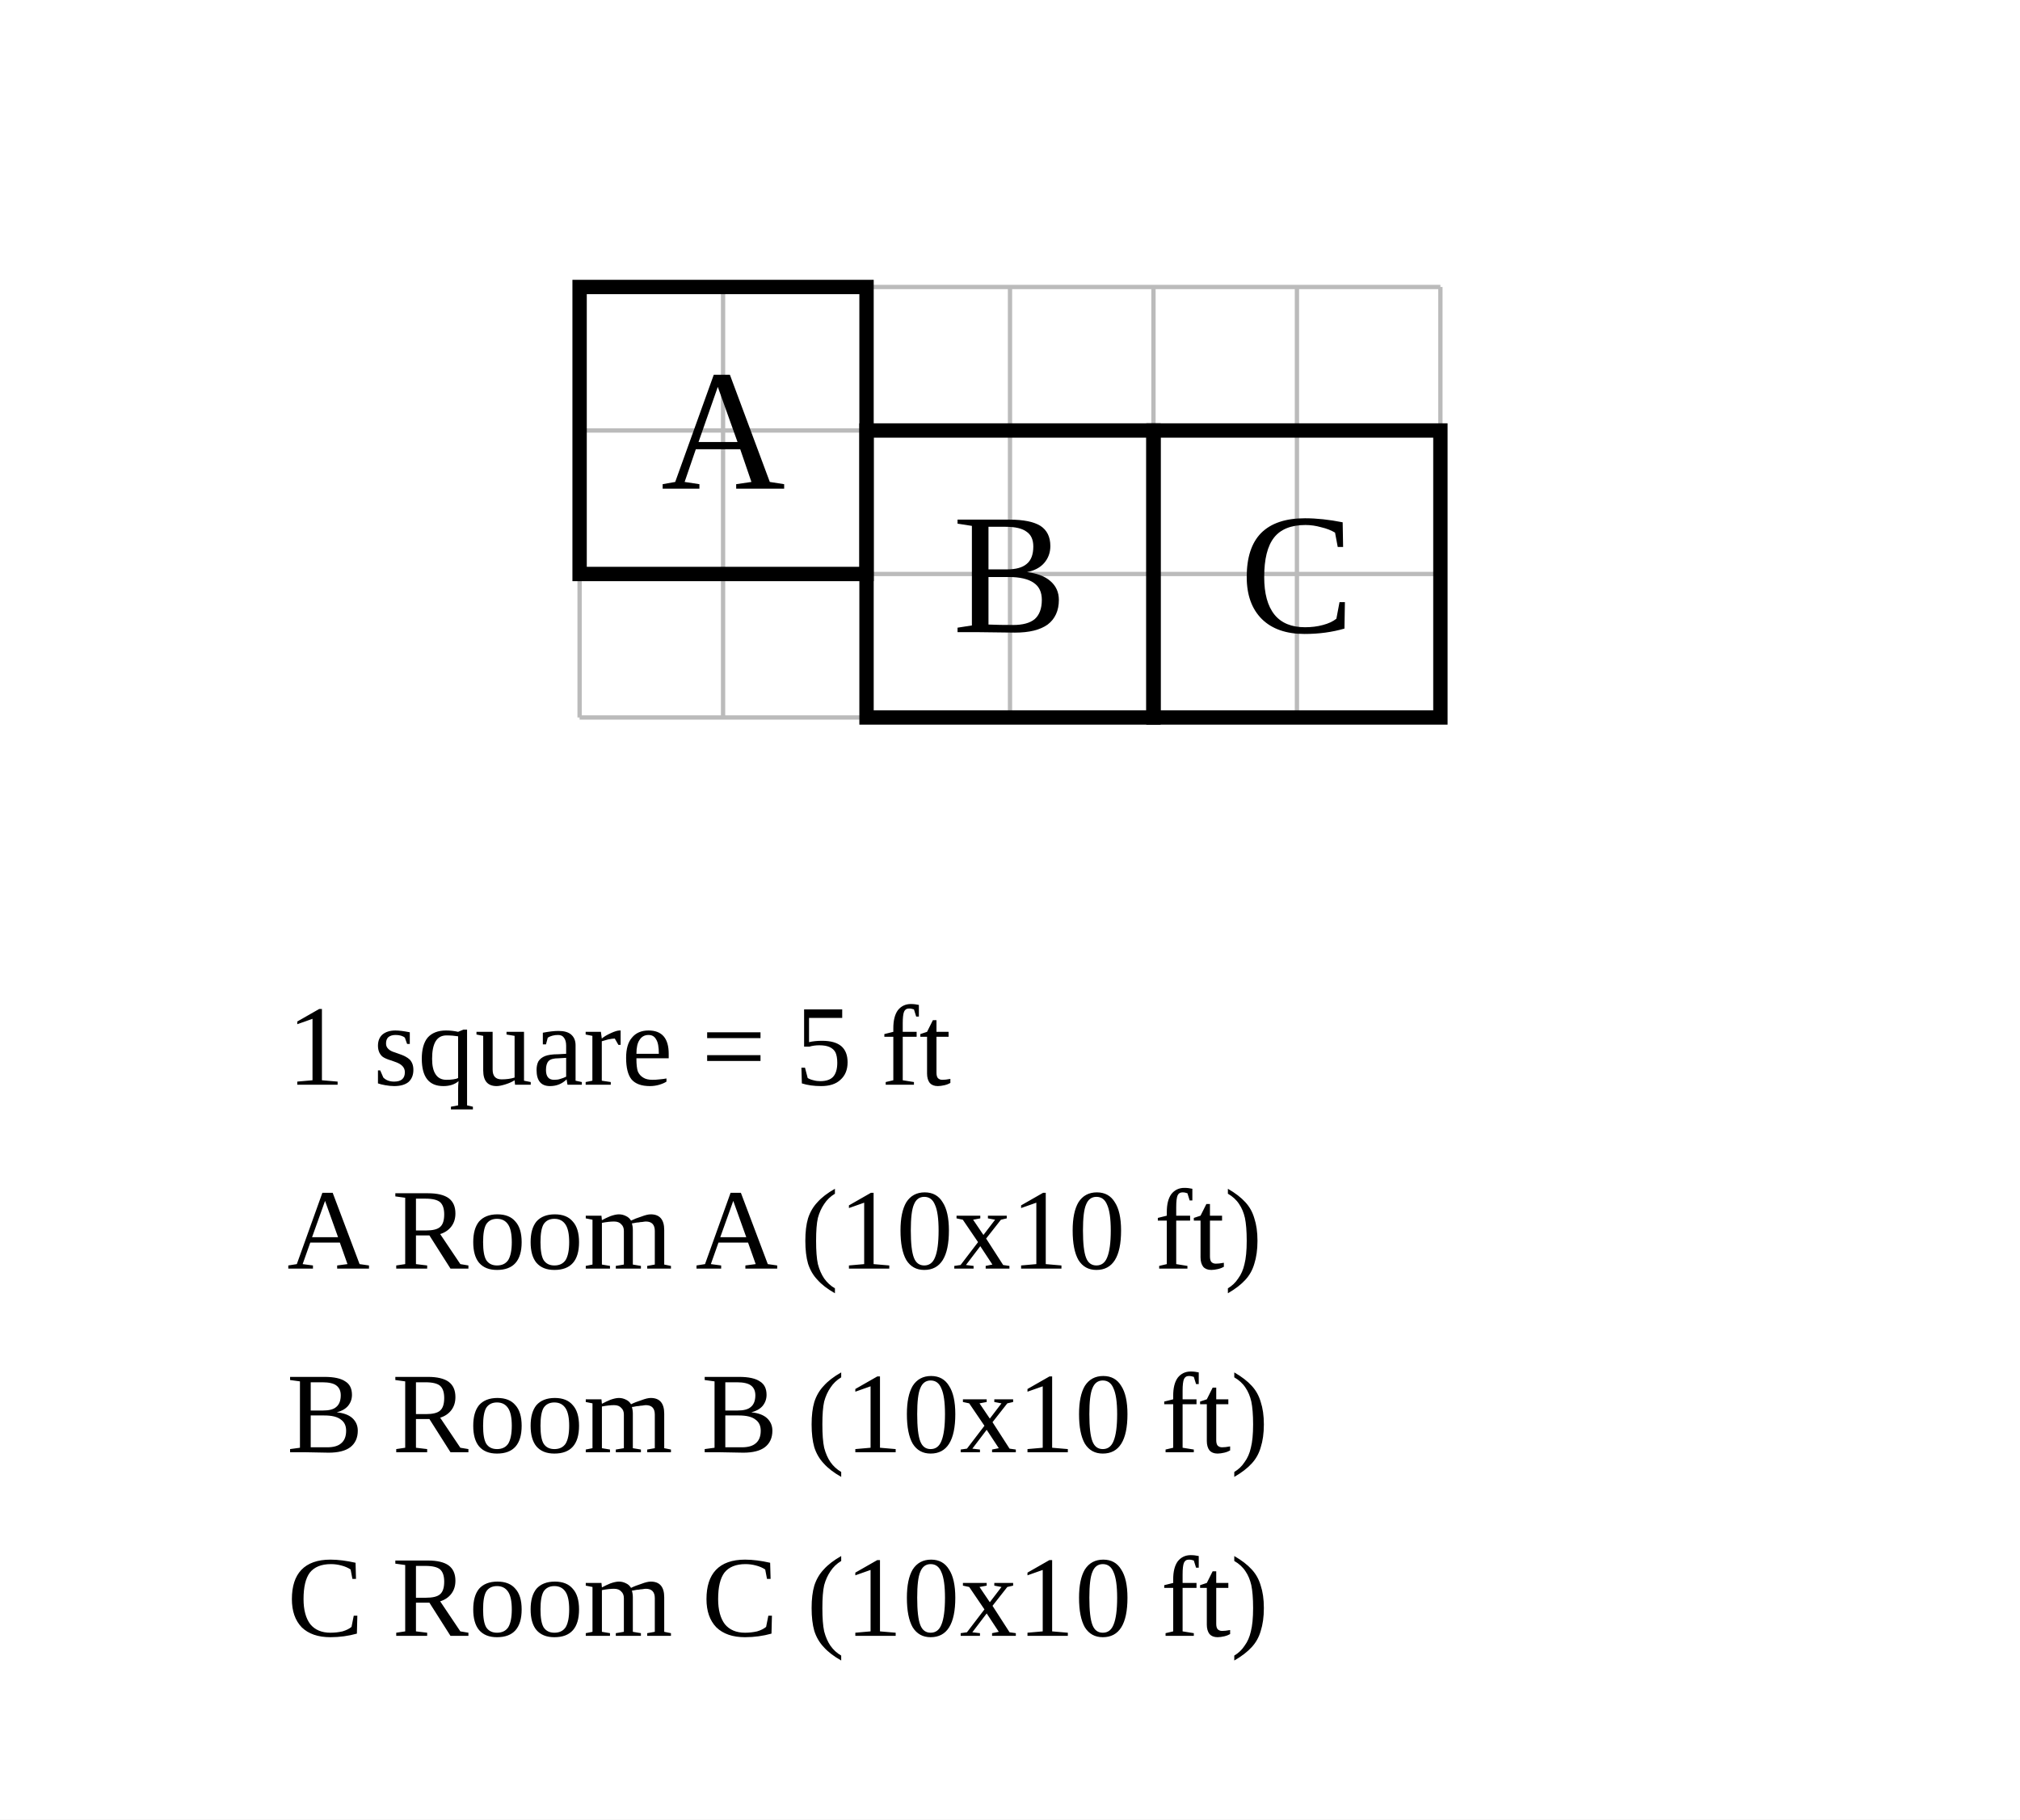
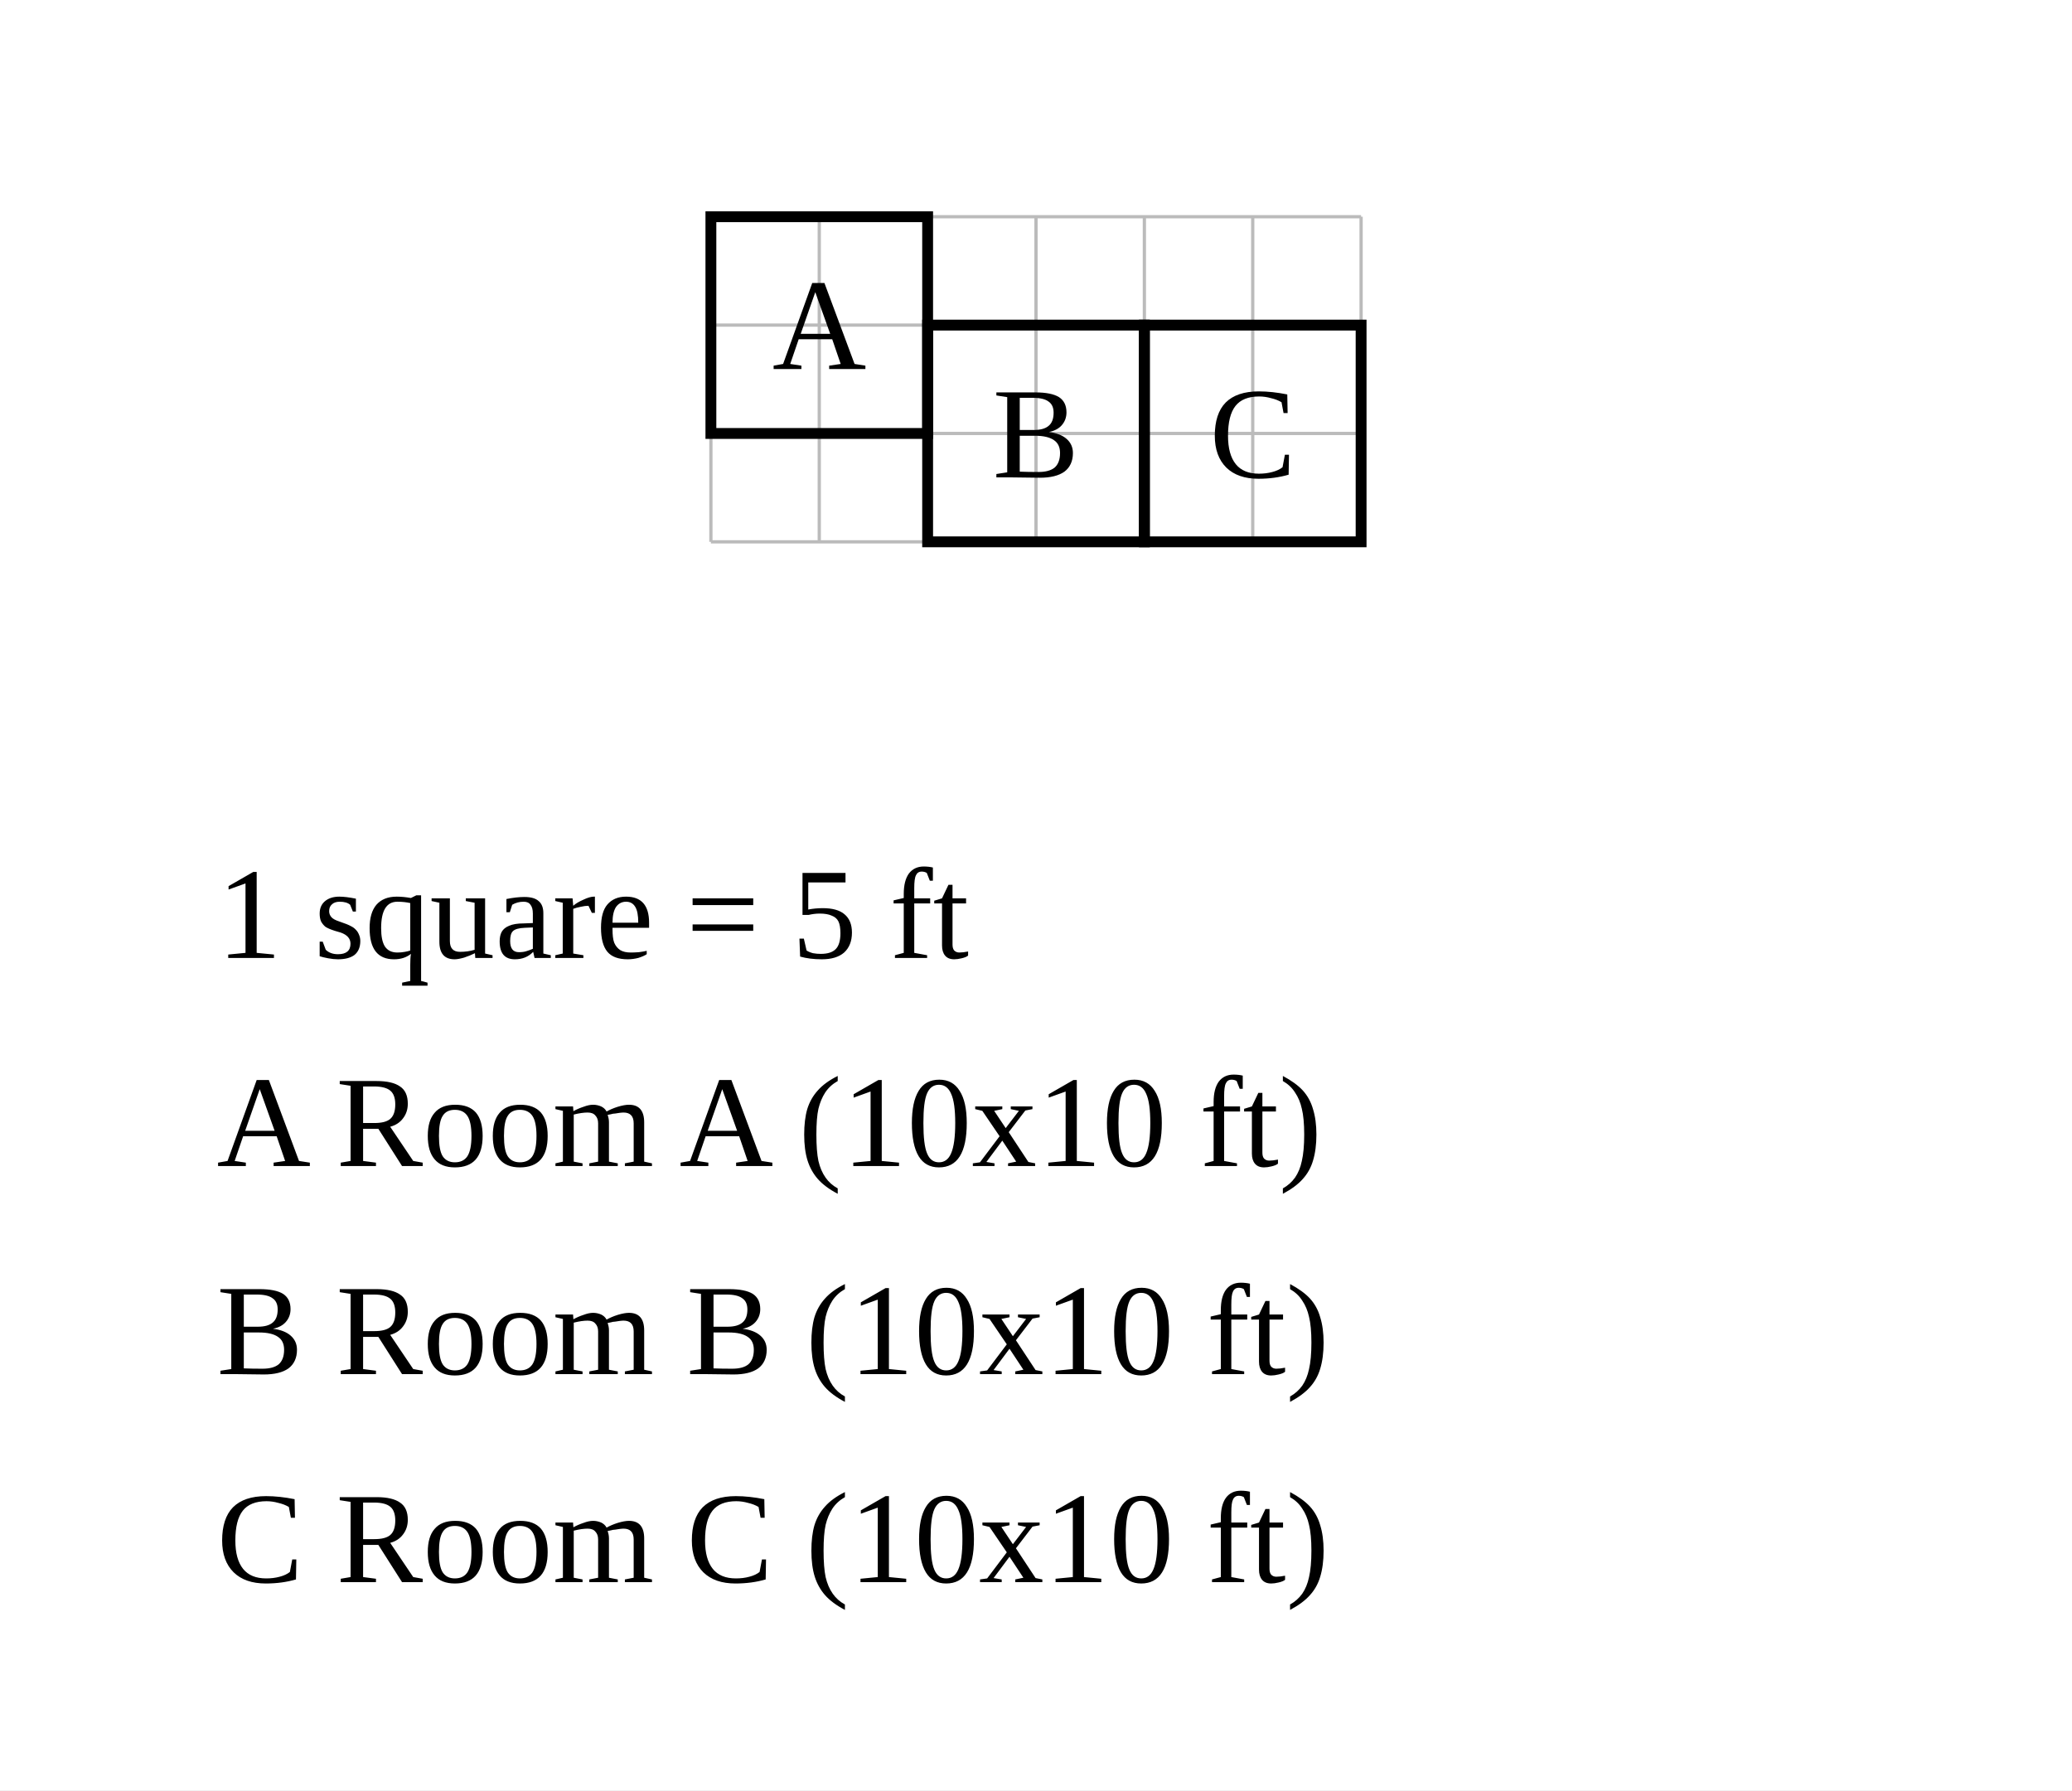
- <svg xmlns="http://www.w3.org/2000/svg" width="704" height="634" viewBox="-20.2 -10 70.4 63.4">
-   <rect x="-20.2" y="-10" width="70.4" height="63.4" fill="white" />
+ <svg xmlns="http://www.w3.org/2000/svg" width="956" height="826" viewBox="-32.8 -10 95.6 82.6">
+   <rect x="-32.8" y="-10" width="95.6" height="82.6" fill="white" />
  <g stroke="#bbb" stroke-width="0.15">
    <line x1="0" y1="0" x2="0" y2="15" />
    <line x1="5" y1="0" x2="5" y2="15" />
    <line x1="10" y1="0" x2="10" y2="15" />
    <line x1="15" y1="0" x2="15" y2="15" />
    <line x1="20" y1="0" x2="20" y2="15" />
    <line x1="25" y1="0" x2="25" y2="15" />
    <line x1="30" y1="0" x2="30" y2="15" />
    <line x1="0" y1="0" x2="30" y2="0" />
    <line x1="0" y1="5" x2="30" y2="5" />
    <line x1="0" y1="10" x2="30" y2="10" />
    <line x1="0" y1="15" x2="30" y2="15" />
  </g>
  <rect data-room="a" x="0" y="0" width="10" height="10" fill="none" stroke="black" stroke-width="0.5" />
  <text data-room="a" x="5" y="5" text-anchor="middle" dominant-baseline="central" font-size="6">A</text>
  <rect data-room="b" x="10" y="5" width="10" height="10" fill="none" stroke="black" stroke-width="0.5" />
  <text data-room="b" x="15" y="10" text-anchor="middle" dominant-baseline="central" font-size="6">B</text>
  <rect data-room="c" x="20" y="5" width="10" height="10" fill="none" stroke="black" stroke-width="0.5" />
  <text data-room="c" x="25" y="10" text-anchor="middle" dominant-baseline="central" font-size="6">C</text>
-   <text class="scale" x="-10.2" y="27.8" font-size="4">1 square = 5 ft</text>
-   <text class="key" x="-10.2" y="34.2" font-size="4">A  Room A  (10x10 ft)</text>
-   <text class="key" x="-10.2" y="40.6" font-size="4">B  Room B  (10x10 ft)</text>
-   <text class="key" x="-10.2" y="47" font-size="4">C  Room C  (10x10 ft)</text>
+   <text class="scale" x="-22.8" y="34.2" font-size="6">1 square = 5 ft</text>
+   <text class="key" x="-22.8" y="43.8" font-size="6">A  Room A  (10x10 ft)</text>
+   <text class="key" x="-22.8" y="53.4" font-size="6">B  Room B  (10x10 ft)</text>
+   <text class="key" x="-22.8" y="63" font-size="6">C  Room C  (10x10 ft)</text>
</svg>
